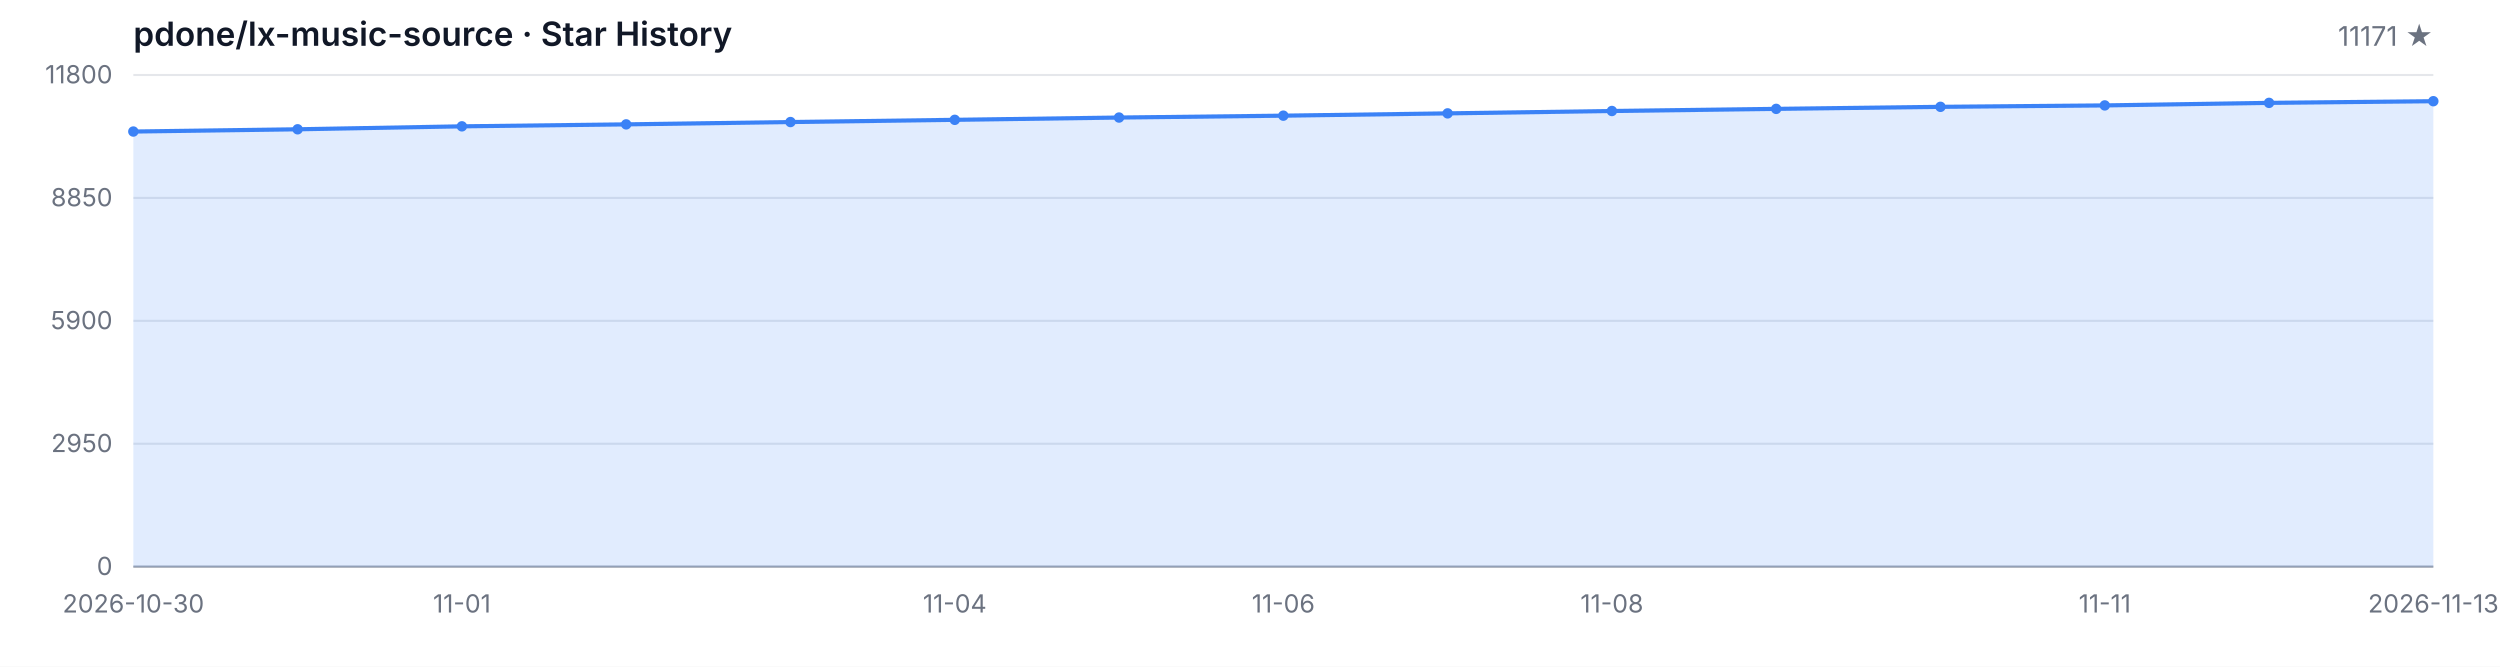
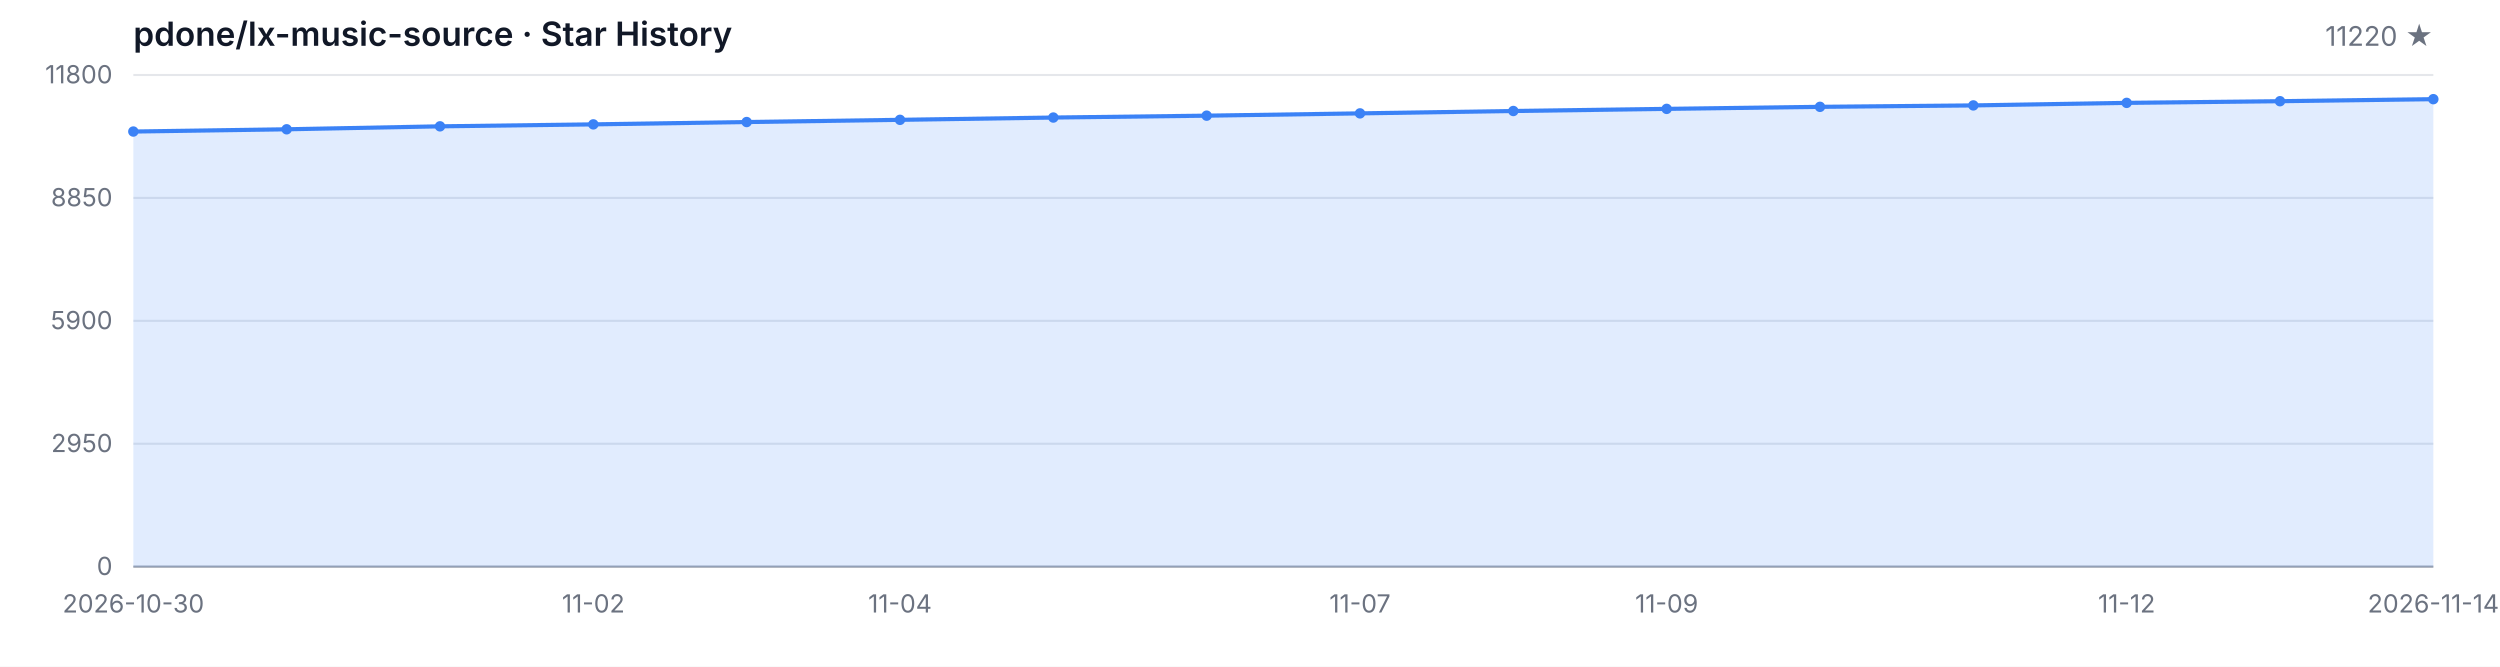
<svg xmlns="http://www.w3.org/2000/svg" width="1200" height="320" viewBox="0 0 1200 320" role="img" aria-label="Star History">
  <style>
  .bg { fill: #ffffff; }
  .grid { stroke: #e5e7eb; stroke-width: 1; }
  .axis { stroke: #9ca3af; stroke-width: 1; }
  .area { fill: rgba(59, 130, 246, 0.15); }
  .line { fill: none; stroke: #3b82f6; stroke-width: 2; stroke-linejoin: round; stroke-linecap: round; }
  .dot { fill: #3b82f6; }
  .tlabel { fill: #6b7280; font-family: -apple-system, BlinkMacSystemFont, 'Segoe UI', sans-serif; font-size: 12px; }
  .title { fill: #111827; font-family: -apple-system, BlinkMacSystemFont, 'Segoe UI', sans-serif; font-size: 16px; font-weight: 600; }
  .subtitle { fill: #6b7280; font-family: -apple-system, BlinkMacSystemFont, 'Segoe UI', sans-serif; font-size: 13px; }
  @media (prefers-color-scheme: dark) {
    .bg { fill: #0d1117; }
    .grid { stroke: #21262d; }
    .axis { stroke: #484f58; }
    .area { fill: rgba(58, 132, 255, 0.18); }
    .line { stroke: #58a6ff; }
    .dot { fill: #58a6ff; }
    .tlabel { fill: #8b949e; }
    .title { fill: #c9d1d9; }
    .subtitle { fill: #8b949e; }
  }
</style>
  <rect class="bg" width="1200" height="320" />
  <text class="title" x="64" y="22">pdone/lx-music-source · Star History</text>
-   <text class="subtitle" x="1168" y="22" text-anchor="end">11171 ★</text>
+   <text class="subtitle" x="1168" y="22" text-anchor="end">11220 ★</text>
  <line class="grid" x1="64" y1="272.00" x2="1168" y2="272.00" />
  <line class="grid" x1="64" y1="213.00" x2="1168" y2="213.00" />
  <line class="grid" x1="64" y1="154.00" x2="1168" y2="154.00" />
  <line class="grid" x1="64" y1="95.00" x2="1168" y2="95.00" />
  <line class="grid" x1="64" y1="36.00" x2="1168" y2="36.00" />
  <text class="tlabel" x="54" y="276.00" text-anchor="end">0</text>
  <text class="tlabel" x="54" y="217.00" text-anchor="end">2950</text>
  <text class="tlabel" x="54" y="158.00" text-anchor="end">5900</text>
  <text class="tlabel" x="54" y="99.00" text-anchor="end">8850</text>
  <text class="tlabel" x="54" y="40.00" text-anchor="end">11800</text>
  <line class="axis" x1="64" y1="272" x2="1168" y2="272" />
-   <path class="area" d="M 64.00 272.00 L 64.00 63.14 L 142.86 62.06 L 221.71 60.64 L 300.57 59.70 L 379.43 58.58 L 458.29 57.52 L 537.14 56.42 L 616.00 55.52 L 694.86 54.42 L 773.71 53.28 L 852.57 52.26 L 931.43 51.28 L 1010.29 50.60 L 1089.14 49.38 L 1168.00 48.58 L 1168.00 272.00 Z" />
-   <path class="line" d="M 64.00 63.14 L 142.86 62.06 L 221.71 60.64 L 300.57 59.70 L 379.43 58.58 L 458.29 57.52 L 537.14 56.42 L 616.00 55.52 L 694.86 54.42 L 773.71 53.28 L 852.57 52.26 L 931.43 51.28 L 1010.29 50.60 L 1089.14 49.38 L 1168.00 48.58" />
+   <path class="area" d="M 64.00 272.00 L 64.00 63.14 L 137.60 62.06 L 211.20 60.64 L 284.80 59.70 L 358.40 58.58 L 432.00 57.52 L 505.60 56.42 L 579.20 55.52 L 652.80 54.42 L 726.40 53.28 L 800.00 52.26 L 873.60 51.28 L 947.20 50.60 L 1020.80 49.38 L 1094.40 48.58 L 1168.00 47.60 L 1168.00 272.00 Z" />
+   <path class="line" d="M 64.00 63.14 L 137.60 62.06 L 211.20 60.64 L 284.80 59.70 L 358.40 58.58 L 432.00 57.52 L 505.60 56.42 L 579.20 55.52 L 652.80 54.42 L 726.40 53.28 L 800.00 52.26 L 873.60 51.28 L 947.20 50.60 L 1020.80 49.38 L 1094.40 48.58 L 1168.00 47.60" />
  <circle class="dot" cx="64.00" cy="63.14" r="2.5" />
-   <circle class="dot" cx="142.86" cy="62.06" r="2.5" />
-   <circle class="dot" cx="221.71" cy="60.64" r="2.5" />
-   <circle class="dot" cx="300.57" cy="59.70" r="2.5" />
-   <circle class="dot" cx="379.43" cy="58.58" r="2.5" />
-   <circle class="dot" cx="458.29" cy="57.52" r="2.5" />
-   <circle class="dot" cx="537.14" cy="56.42" r="2.5" />
-   <circle class="dot" cx="616.00" cy="55.52" r="2.5" />
-   <circle class="dot" cx="694.86" cy="54.42" r="2.5" />
-   <circle class="dot" cx="773.71" cy="53.28" r="2.5" />
-   <circle class="dot" cx="852.57" cy="52.26" r="2.5" />
-   <circle class="dot" cx="931.43" cy="51.28" r="2.5" />
-   <circle class="dot" cx="1010.29" cy="50.60" r="2.5" />
-   <circle class="dot" cx="1089.14" cy="49.38" r="2.5" />
-   <circle class="dot" cx="1168.00" cy="48.58" r="2.5" />
+   <circle class="dot" cx="137.60" cy="62.06" r="2.5" />
+   <circle class="dot" cx="211.20" cy="60.64" r="2.5" />
+   <circle class="dot" cx="284.80" cy="59.70" r="2.5" />
+   <circle class="dot" cx="358.40" cy="58.58" r="2.5" />
+   <circle class="dot" cx="432.00" cy="57.52" r="2.5" />
+   <circle class="dot" cx="505.60" cy="56.42" r="2.5" />
+   <circle class="dot" cx="579.20" cy="55.52" r="2.5" />
+   <circle class="dot" cx="652.80" cy="54.42" r="2.5" />
+   <circle class="dot" cx="726.40" cy="53.28" r="2.5" />
+   <circle class="dot" cx="800.00" cy="52.26" r="2.5" />
+   <circle class="dot" cx="873.60" cy="51.28" r="2.5" />
+   <circle class="dot" cx="947.20" cy="50.60" r="2.5" />
+   <circle class="dot" cx="1020.80" cy="49.38" r="2.5" />
+   <circle class="dot" cx="1094.40" cy="48.58" r="2.5" />
+   <circle class="dot" cx="1168.00" cy="47.60" r="2.5" />
  <text class="tlabel" x="64.00" y="294" text-anchor="middle">2026-10-30</text>
-   <text class="tlabel" x="221.71" y="294" text-anchor="middle">11-01</text>
-   <text class="tlabel" x="458.29" y="294" text-anchor="middle">11-04</text>
-   <text class="tlabel" x="616.00" y="294" text-anchor="middle">11-06</text>
-   <text class="tlabel" x="773.71" y="294" text-anchor="middle">11-08</text>
-   <text class="tlabel" x="1010.29" y="294" text-anchor="middle">11-11</text>
-   <text class="tlabel" x="1168.00" y="294" text-anchor="middle">2026-11-13</text>
+   <text class="tlabel" x="284.80" y="294" text-anchor="middle">11-02</text>
+   <text class="tlabel" x="432.00" y="294" text-anchor="middle">11-04</text>
+   <text class="tlabel" x="652.80" y="294" text-anchor="middle">11-07</text>
+   <text class="tlabel" x="800.00" y="294" text-anchor="middle">11-09</text>
+   <text class="tlabel" x="1020.80" y="294" text-anchor="middle">11-12</text>
+   <text class="tlabel" x="1168.00" y="294" text-anchor="middle">2026-11-14</text>
</svg>
